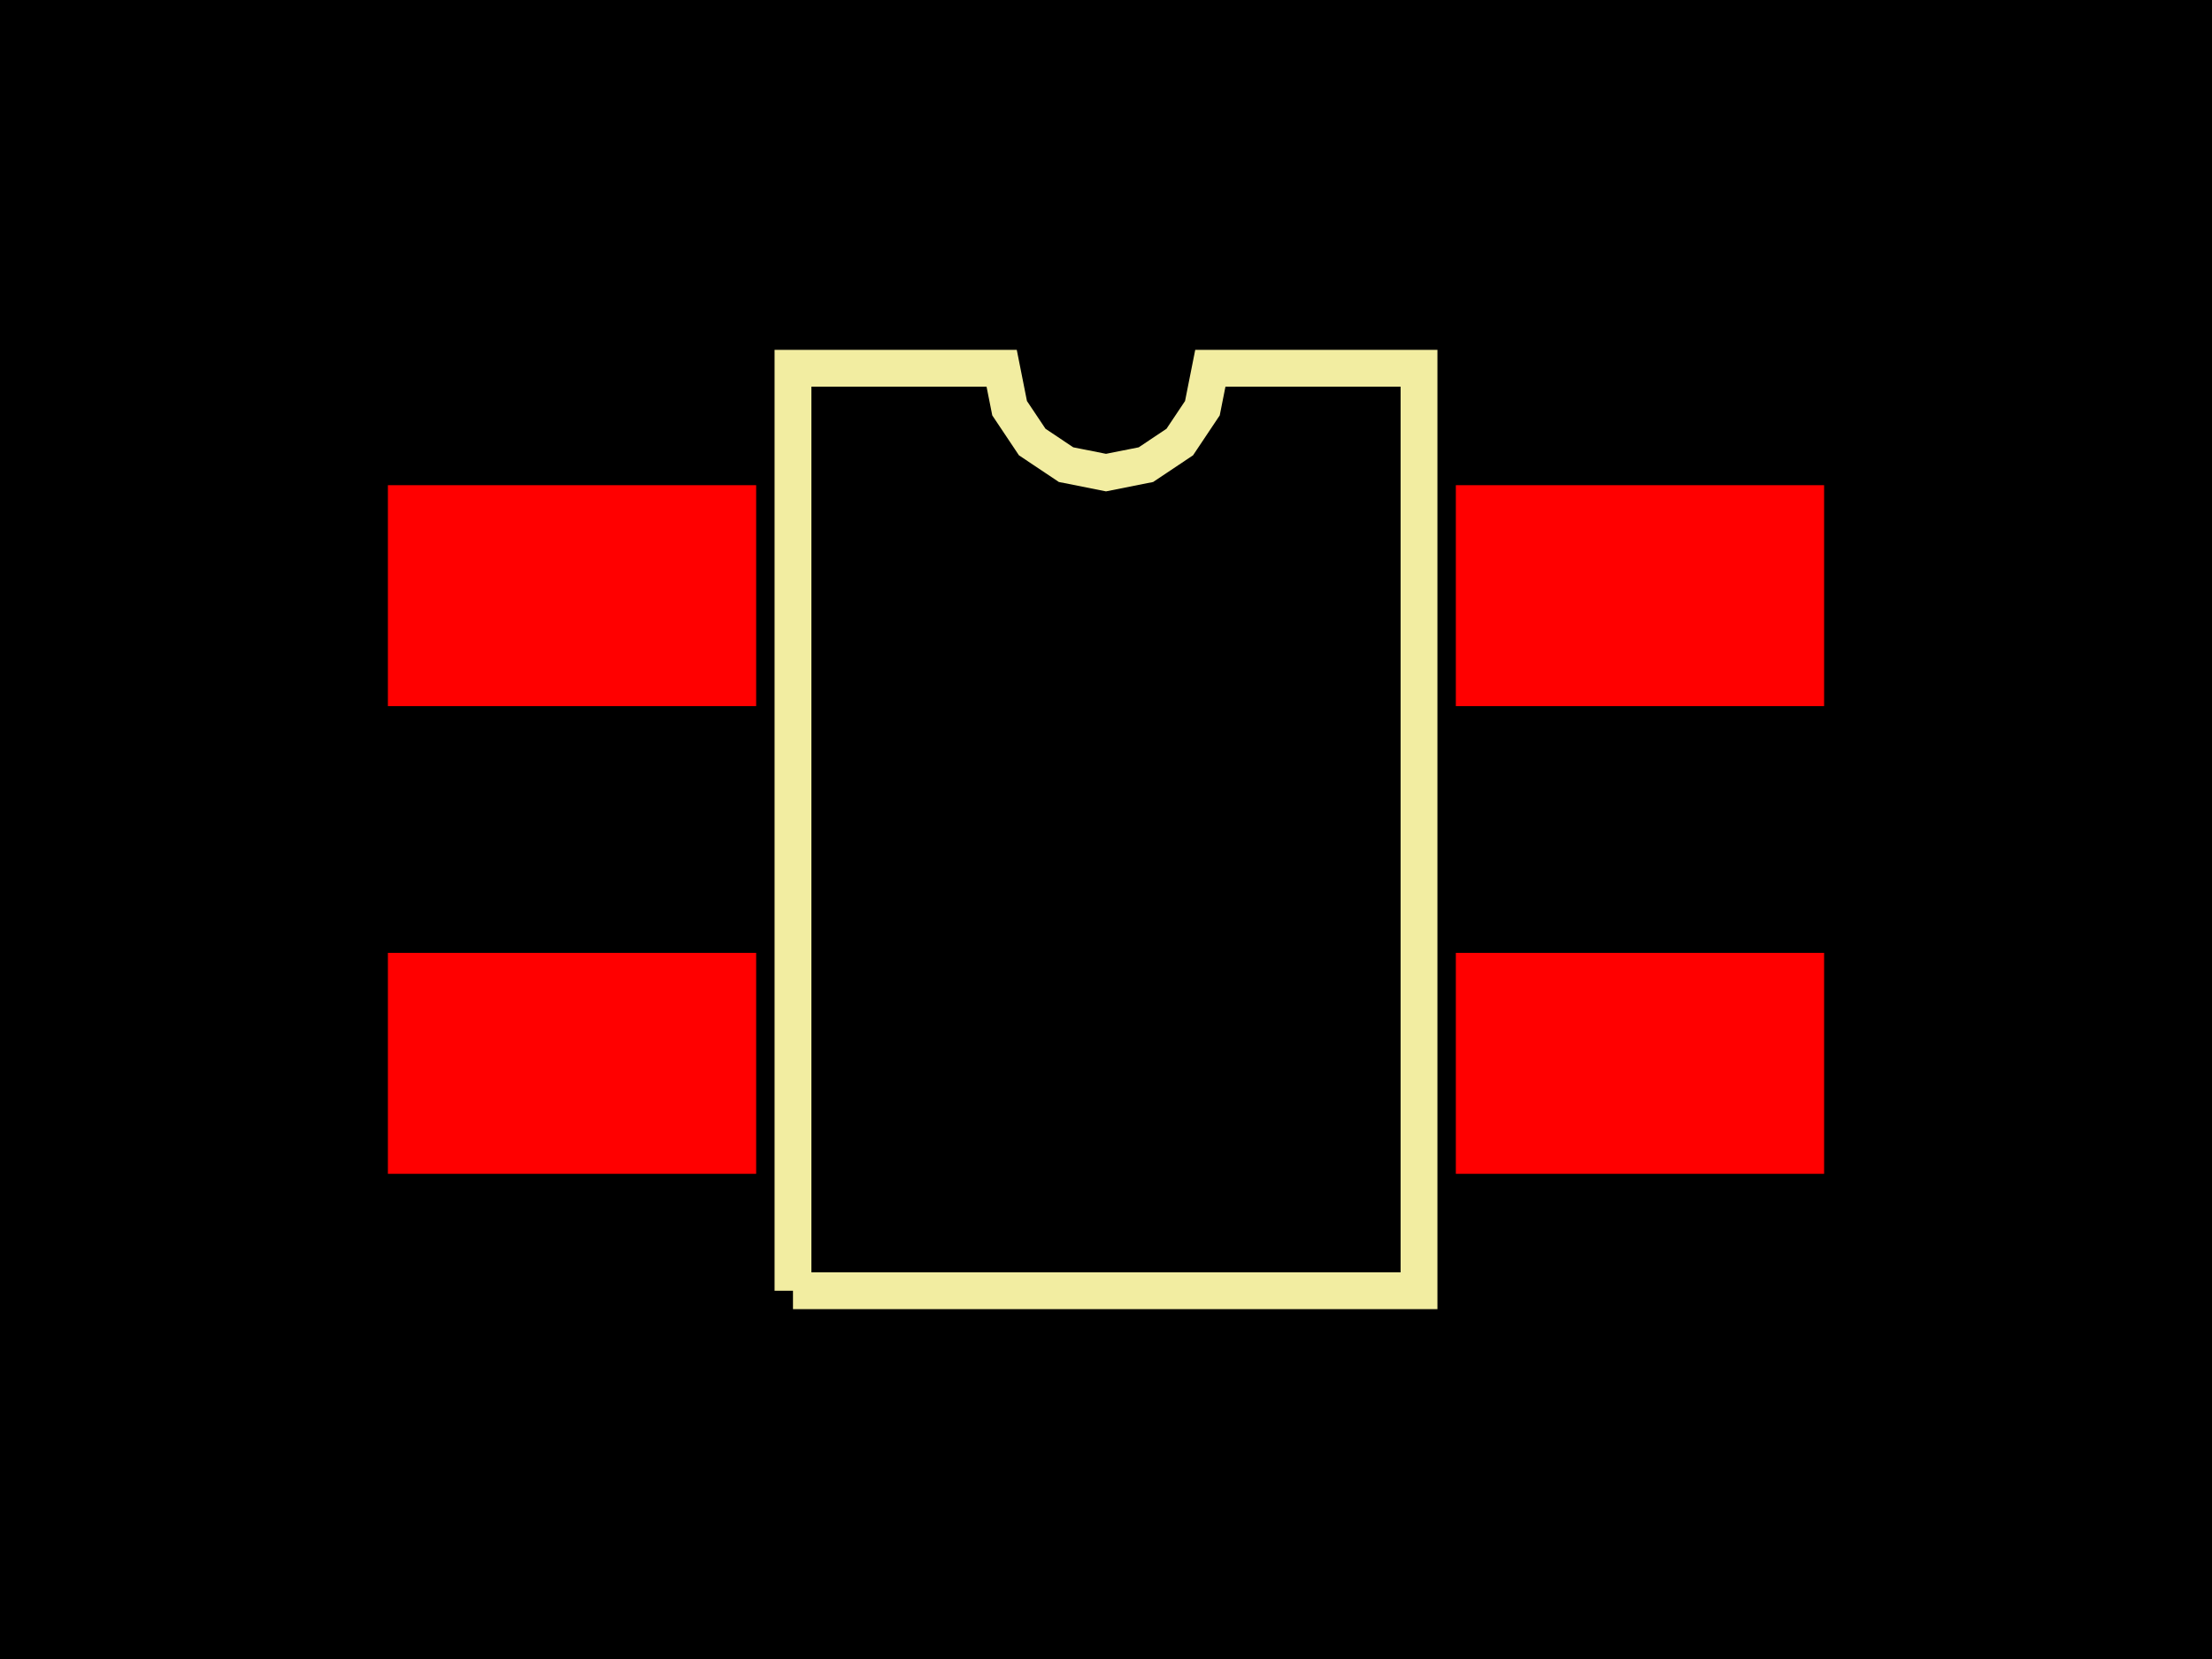
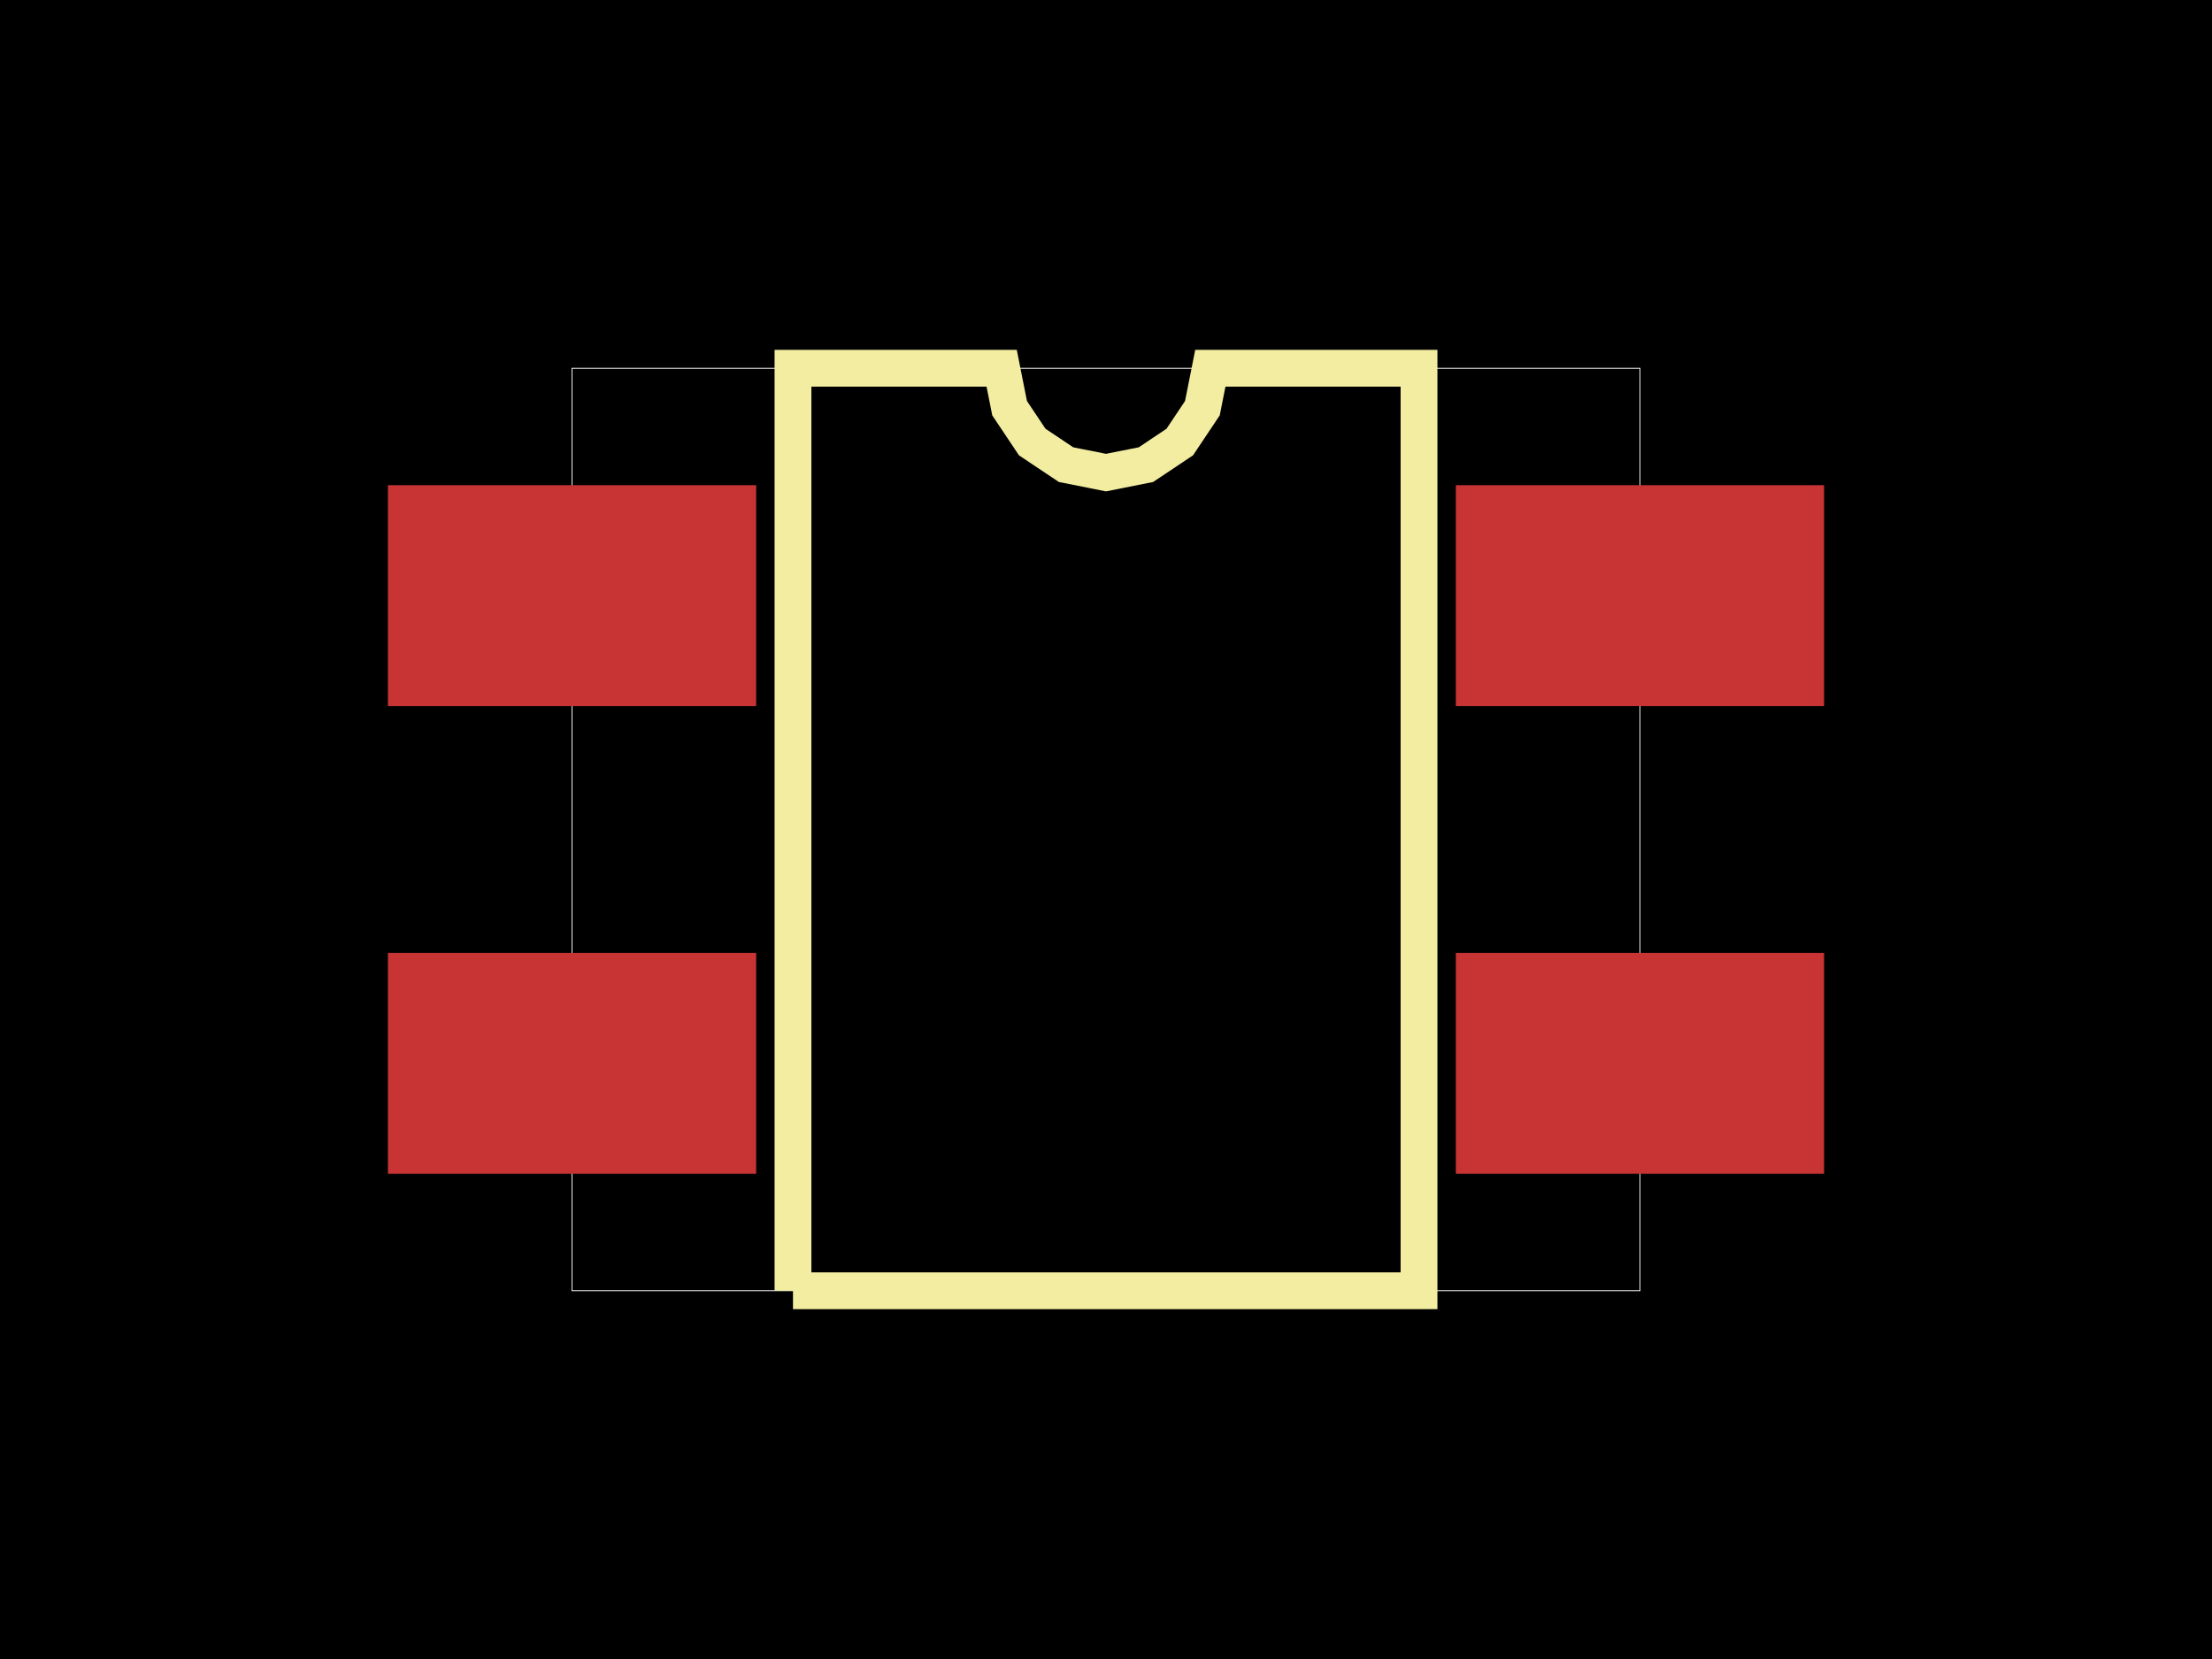
<svg xmlns="http://www.w3.org/2000/svg" width="800" height="600">
  <style>
              .pcb-board { fill: #000; }
-               .pcb-trace { stroke: #FF0000; stroke-width: 0.3; fill: none; }
-               .pcb-hole { fill: #FF00FF; }
-               .pcb-pad { fill: #FF0000; }
-               .pcb-boundary { fill: none; stroke: #f2eda1; stroke-width: 13.319; }
+               .pcb-trace { fill: none; }
+               .pcb-hole-outer { fill: rgb(200, 52, 52); }
+               .pcb-hole-inner { fill: rgb(255, 38, 226); }
+               .pcb-pad { }
+               .pcb-boundary { fill: none; stroke: #fff; stroke-width: 0.3; }
+               .pcb-silkscreen { fill: none; }
+               .pcb-silkscreen-top { stroke: #f2eda1; }
+               .pcb-silkscreen-bottom { stroke: #f2eda1; }
+               .pcb-silkscreen-text { fill: #f2eda1; }
            </style>
  <rect class="pcb-board" x="0" y="0" width="800" height="600" />
-   <rect class="pcb-pad" x="140.289" y="175.472" width="133.185" height="79.911" />
-   <rect class="pcb-pad" x="140.289" y="344.617" width="133.185" height="79.911" />
-   <rect class="pcb-pad" x="526.526" y="344.617" width="133.185" height="79.911" />
-   <rect class="pcb-pad" x="526.526" y="175.472" width="133.185" height="79.911" />
-   <path class="pcb-boundary" d="M 286.792 466.815 L 286.792 133.185 L 362.264 133.185 L 365.137 147.626 L 373.317 159.869 L 385.559 168.049 L 400 170.921 L 414.441 168.049 L 426.683 159.869 L 434.863 147.626 L 437.736 133.185 L 513.208 133.185 L 513.208 466.815 L 286.792 466.815" />
+   <rect class="pcb-boundary" x="206.881" y="133.185" width="386.238" height="333.629" />
+   <rect class="pcb-pad" fill="rgb(200, 52, 52)" x="140.289" y="175.472" width="133.185" height="79.911" />
+   <rect class="pcb-pad" fill="rgb(200, 52, 52)" x="140.289" y="344.617" width="133.185" height="79.911" />
+   <rect class="pcb-pad" fill="rgb(200, 52, 52)" x="526.526" y="344.617" width="133.185" height="79.911" />
+   <rect class="pcb-pad" fill="rgb(200, 52, 52)" x="526.526" y="175.472" width="133.185" height="79.911" />
+   <path class="pcb-silkscreen pcb-silkscreen-top" d="M 286.792 466.815 L 286.792 133.185 L 362.264 133.185 L 365.137 147.626 L 373.317 159.869 L 385.559 168.049 L 400 170.921 L 414.441 168.049 L 426.683 159.869 L 434.863 147.626 L 437.736 133.185 L 513.208 133.185 L 513.208 466.815 L 286.792 466.815" stroke-width="13.319" data-pcb-component-id="" data-pcb-silkscreen-path-id="silkscreen_path_1" />
</svg>
